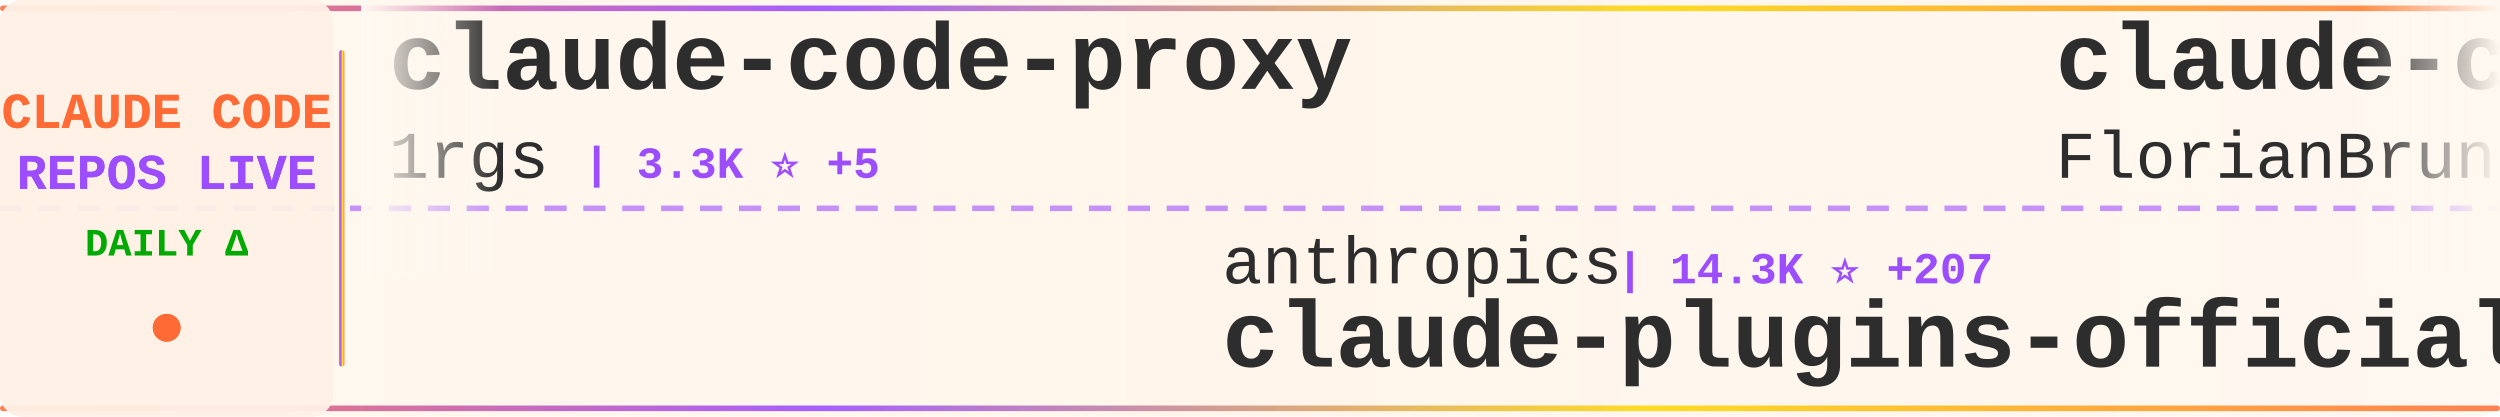
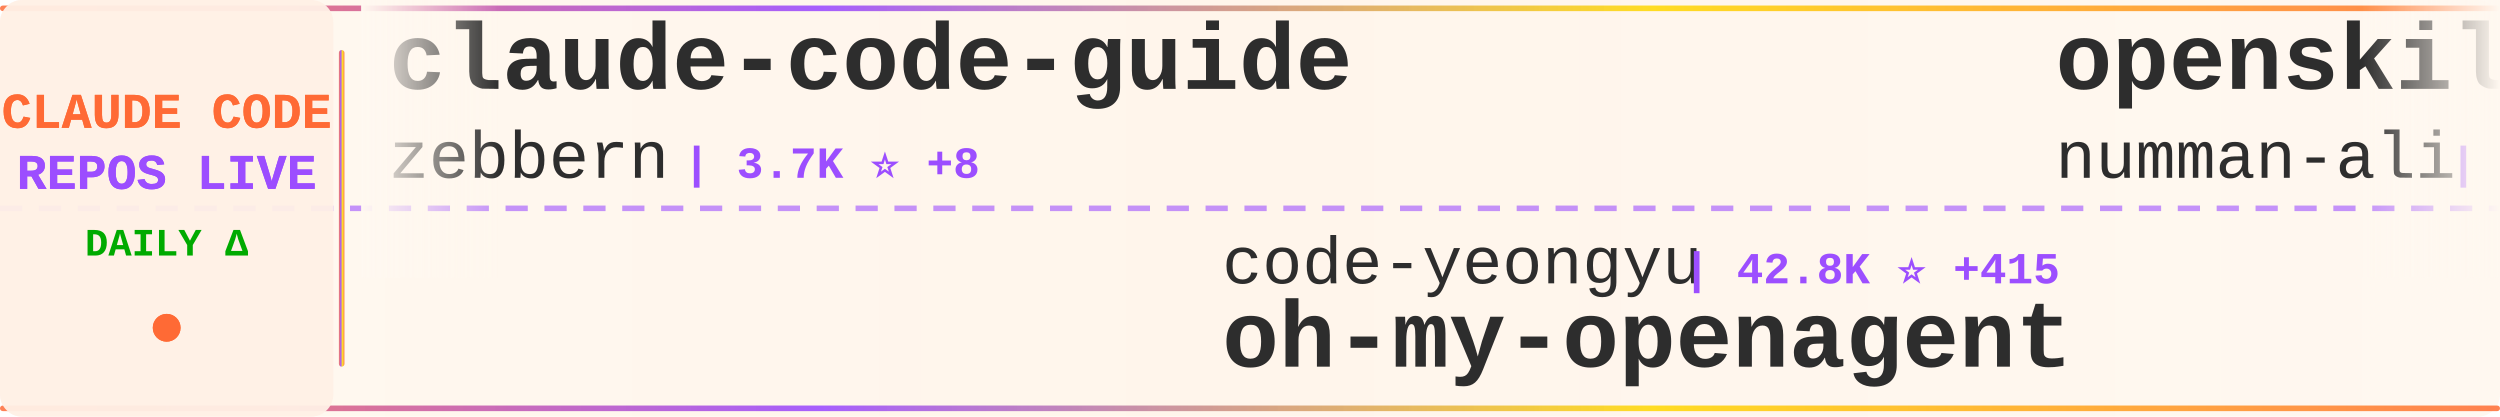
<svg xmlns="http://www.w3.org/2000/svg" width="900" height="150">
  <defs>
    <linearGradient id="tickerBg" x1="0%" y1="0%" x2="100%" y2="0%">
      <stop offset="0%" style="stop-color:#fff8f0;stop-opacity:0.98" />
      <stop offset="50%" style="stop-color:#fff5eb;stop-opacity:1" />
      <stop offset="100%" style="stop-color:#fff8f0;stop-opacity:0.98" />
    </linearGradient>
    <linearGradient id="borderGrad" x1="0%" y1="0%" x2="100%" y2="0%">
      <stop offset="0%" style="stop-color:#FF6B35;stop-opacity:0.85">
        <animate attributeName="stop-opacity" values="0.85;1;0.85" dur="2s" repeatCount="indefinite" />
      </stop>
      <stop offset="33%" style="stop-color:#9C4EFF;stop-opacity:0.9">
        <animate attributeName="stop-opacity" values="0.9;1;0.9" dur="2.2s" repeatCount="indefinite" />
      </stop>
      <stop offset="66%" style="stop-color:#FFD700;stop-opacity:0.85">
        <animate attributeName="stop-opacity" values="0.85;1;0.85" dur="1.8s" repeatCount="indefinite" />
      </stop>
      <stop offset="100%" style="stop-color:#FF6B35;stop-opacity:0.85">
        <animate attributeName="stop-opacity" values="0.85;1;0.85" dur="2s" repeatCount="indefinite" />
      </stop>
    </linearGradient>
    <filter id="textGlow">
      <feGaussianBlur stdDeviation="0.15" result="coloredBlur" />
      <feMerge>
        <feMergeNode in="coloredBlur" />
        <feMergeNode in="SourceGraphic" />
      </feMerge>
    </filter>
    <filter id="metricGlow">
      <feGaussianBlur stdDeviation="0.2" result="coloredBlur" />
      <feMerge>
        <feMergeNode in="coloredBlur" />
        <feMergeNode in="SourceGraphic" />
      </feMerge>
    </filter>
    <linearGradient id="leftFade" x1="0%" y1="0%" x2="100%" y2="0%">
      <stop offset="0%" style="stop-color:#fff8f0;stop-opacity:1" />
      <stop offset="100%" style="stop-color:#fff8f0;stop-opacity:0" />
    </linearGradient>
    <linearGradient id="rightFade" x1="0%" y1="0%" x2="100%" y2="0%">
      <stop offset="0%" style="stop-color:#fff8f0;stop-opacity:0" />
      <stop offset="100%" style="stop-color:#fff8f0;stop-opacity:1" />
    </linearGradient>
  </defs>
  <rect width="900" height="150" fill="url(#tickerBg)" rx="8" />
  <rect x="0" y="2" width="900" height="2" fill="url(#borderGrad)" rx="1" />
  <rect x="0" y="146" width="900" height="2" fill="url(#borderGrad)" rx="1" />
  <line x1="0" y1="75" x2="900" y2="75" stroke="#9C4EFF" stroke-width="2" stroke-dasharray="8 6" opacity="0.6" />
  <rect x="0" y="0" width="120" height="150" fill="#fff0e6" opacity="0.95" rx="8" />
  <text x="60" y="46" font-family="'Courier New', monospace" font-size="18" font-weight="bold" fill="#FF6B35" text-anchor="middle" filter="url(#textGlow)">
    CLAUDE CODE
  </text>
  <text x="60" y="68" font-family="'Courier New', monospace" font-size="18" font-weight="bold" fill="#9C4EFF" text-anchor="middle" filter="url(#textGlow)">
    REPOS LIVE
  </text>
  <text x="60" y="92" font-family="'Courier New', monospace" font-size="14" font-weight="bold" fill="#00aa00" text-anchor="middle">
    DAILY Δ
  </text>
  <circle cx="60" cy="118" r="5" fill="#FF6B35" filter="url(#metricGlow)">
    <animate attributeName="r" values="4;6;4" dur="1.5s" repeatCount="indefinite" />
    <animate attributeName="opacity" values="0.6;1;0.6" dur="1.5s" repeatCount="indefinite" />
  </circle>
  <rect x="122" y="18" width="2" height="114" fill="url(#borderGrad)" rx="1" />
  <clipPath id="tickerClip">
    <rect x="130" y="0" width="770" height="150" />
  </clipPath>
  <g clip-path="url(#tickerClip)">
    <g id="tickerItems">
      <animateTransform attributeName="transform" attributeType="XML" type="translate" from="0 0" to="-3000 0" dur="54s" repeatCount="indefinite" />
      <g transform="translate(0, 0)">
-         <text x="140" y="32" font-family="'Courier New', monospace" font-size="34" font-weight="bold" fill="#2d2d2d">claude-code-proxy</text>
-         <text x="140" y="64" font-family="'Courier New', monospace" font-size="24" font-weight="normal" fill="#2d2d2d" opacity="1.0">1rgs</text>
-         <text x="210" y="64" font-family="'Courier New', monospace" font-size="16" font-weight="bold" fill="#9C4EFF"> | 3.3K ⭐ +5</text>
+         <text x="140" y="32" font-family="'Courier New', monospace" font-size="34" font-weight="bold" fill="#2d2d2d">claude-code-guide</text>
+         <text x="140" y="64" font-family="'Courier New', monospace" font-size="24" font-weight="normal" fill="#2d2d2d" opacity="1.0">zebbern</text>
+         <text x="246" y="64" font-family="'Courier New', monospace" font-size="16" font-weight="bold" fill="#9C4EFF"> | 3.7K ⭐ +8</text>
      </g>
      <g transform="translate(300, 0)">
-         <text x="140" y="102" font-family="'Courier New', monospace" font-size="24" font-weight="normal" fill="#2d2d2d" opacity="1.0">anthropics</text>
-         <text x="282" y="102" font-family="'Courier New', monospace" font-size="16" font-weight="bold" fill="#9C4EFF"> | 14.3K ⭐ +207</text>
-         <text x="140" y="132" font-family="'Courier New', monospace" font-size="34" font-weight="bold" fill="#2d2d2d">claude-plugins-official</text>
+         <text x="140" y="102" font-family="'Courier New', monospace" font-size="24" font-weight="normal" fill="#2d2d2d" opacity="1.0">code-yeongyu</text>
+         <text x="306" y="102" font-family="'Courier New', monospace" font-size="16" font-weight="bold" fill="#9C4EFF"> | 42.8K ⭐ +415</text>
+         <text x="140" y="132" font-family="'Courier New', monospace" font-size="34" font-weight="bold" fill="#2d2d2d">oh-my-openagent</text>
      </g>
      <g transform="translate(600, 0)">
-         <text x="140" y="32" font-family="'Courier New', monospace" font-size="34" font-weight="bold" fill="#2d2d2d">claude-code-ultimate-gui...</text>
-         <text x="140" y="64" font-family="'Courier New', monospace" font-size="24" font-weight="normal" fill="#2d2d2d" opacity="1.0">FlorianBruniaux</text>
-         <text x="342" y="64" font-family="'Courier New', monospace" font-size="16" font-weight="bold" fill="#9C4EFF"> | 2.1K ⭐ +37</text>
+         <text x="140" y="32" font-family="'Courier New', monospace" font-size="34" font-weight="bold" fill="#2d2d2d">openskills</text>
+         <text x="140" y="64" font-family="'Courier New', monospace" font-size="24" font-weight="normal" fill="#2d2d2d" opacity="1.0">numman-ali</text>
+         <text x="282" y="64" font-family="'Courier New', monospace" font-size="16" font-weight="bold" fill="#9C4EFF"> | 9.2K ⭐ +17</text>
      </g>
      <g transform="translate(900, 0)">
-         <text x="140" y="102" font-family="'Courier New', monospace" font-size="24" font-weight="normal" fill="#2d2d2d" opacity="1.0">timothywarner-org</text>
-         <text x="366" y="102" font-family="'Courier New', monospace" font-size="16" font-weight="bold" fill="#9C4EFF"> | 203 ⭐ +1</text>
-         <text x="140" y="132" font-family="'Courier New', monospace" font-size="34" font-weight="bold" fill="#2d2d2d">claude-code</text>
+         <text x="140" y="102" font-family="'Courier New', monospace" font-size="24" font-weight="normal" fill="#2d2d2d" opacity="1.0">Piebald-AI</text>
+         <text x="282" y="102" font-family="'Courier New', monospace" font-size="16" font-weight="bold" fill="#9C4EFF"> | 6.4K ⭐ +102</text>
+         <text x="140" y="132" font-family="'Courier New', monospace" font-size="34" font-weight="bold" fill="#2d2d2d">claude-code-system-promp...</text>
      </g>
      <g transform="translate(1200, 0)">
-         <text x="140" y="32" font-family="'Courier New', monospace" font-size="34" font-weight="bold" fill="#2d2d2d">awesome-claude-code-suba...</text>
-         <text x="140" y="64" font-family="'Courier New', monospace" font-size="24" font-weight="normal" fill="#2d2d2d" opacity="1.0">VoltAgent</text>
-         <text x="270" y="64" font-family="'Courier New', monospace" font-size="16" font-weight="bold" fill="#9C4EFF"> | 14.9K ⭐ +133</text>
+         <text x="140" y="32" font-family="'Courier New', monospace" font-size="34" font-weight="bold" fill="#2d2d2d">spec-kit</text>
+         <text x="140" y="64" font-family="'Courier New', monospace" font-size="24" font-weight="normal" fill="#2d2d2d" opacity="1.0">github</text>
+         <text x="234" y="64" font-family="'Courier New', monospace" font-size="16" font-weight="bold" fill="#9C4EFF"> | 81.5K ⭐ +818</text>
      </g>
      <g transform="translate(1500, 0)">
-         <text x="140" y="102" font-family="'Courier New', monospace" font-size="24" font-weight="normal" fill="#2d2d2d" opacity="1.0">0xfurai</text>
-         <text x="246" y="102" font-family="'Courier New', monospace" font-size="16" font-weight="bold" fill="#9C4EFF"> | 792 ⭐ +5</text>
-         <text x="140" y="132" font-family="'Courier New', monospace" font-size="34" font-weight="bold" fill="#2d2d2d">claude-code-subagents</text>
+         <text x="140" y="102" font-family="'Courier New', monospace" font-size="24" font-weight="normal" fill="#2d2d2d" opacity="1.0">ghuntley</text>
+         <text x="258" y="102" font-family="'Courier New', monospace" font-size="16" font-weight="bold" fill="#9C4EFF"> | 869 ⭐</text>
+         <text x="140" y="132" font-family="'Courier New', monospace" font-size="34" font-weight="bold" fill="#2d2d2d">claude-code-source-code-...</text>
      </g>
      <g transform="translate(1800, 0)">
-         <text x="140" y="32" font-family="'Courier New', monospace" font-size="34" font-weight="bold" fill="#2d2d2d">claude-code-workflows</text>
-         <text x="140" y="64" font-family="'Courier New', monospace" font-size="24" font-weight="normal" fill="#2d2d2d" opacity="1.0">OneRedOak</text>
-         <text x="270" y="64" font-family="'Courier New', monospace" font-size="16" font-weight="bold" fill="#9C4EFF"> | 3.7K ⭐ +5</text>
+         <text x="140" y="32" font-family="'Courier New', monospace" font-size="34" font-weight="bold" fill="#2d2d2d">happy</text>
+         <text x="140" y="64" font-family="'Courier New', monospace" font-size="24" font-weight="normal" fill="#2d2d2d" opacity="1.0">slopus</text>
+         <text x="234" y="64" font-family="'Courier New', monospace" font-size="16" font-weight="bold" fill="#9C4EFF"> | 16.0K ⭐ +83</text>
      </g>
      <g transform="translate(2100, 0)">
-         <text x="140" y="102" font-family="'Courier New', monospace" font-size="24" font-weight="normal" fill="#2d2d2d" opacity="1.0">ykdojo</text>
-         <text x="234" y="102" font-family="'Courier New', monospace" font-size="16" font-weight="bold" fill="#9C4EFF"> | 6.6K ⭐ +79</text>
-         <text x="140" y="132" font-family="'Courier New', monospace" font-size="34" font-weight="bold" fill="#2d2d2d">claude-code-tips</text>
+         <text x="140" y="102" font-family="'Courier New', monospace" font-size="24" font-weight="normal" fill="#2d2d2d" opacity="1.0">carlvellotti</text>
+         <text x="306" y="102" font-family="'Courier New', monospace" font-size="16" font-weight="bold" fill="#9C4EFF"> | 1.7K ⭐ +8</text>
+         <text x="140" y="132" font-family="'Courier New', monospace" font-size="34" font-weight="bold" fill="#2d2d2d">claude-code-pm-course</text>
      </g>
      <g transform="translate(2400, 0)">
-         <text x="140" y="32" font-family="'Courier New', monospace" font-size="34" font-weight="bold" fill="#2d2d2d">Claude-Code-Remote</text>
-         <text x="140" y="64" font-family="'Courier New', monospace" font-size="24" font-weight="normal" fill="#2d2d2d" opacity="1.0">JessyTsui</text>
-         <text x="270" y="64" font-family="'Courier New', monospace" font-size="16" font-weight="bold" fill="#9C4EFF"> | 1.2K ⭐ +2</text>
+         <text x="140" y="32" font-family="'Courier New', monospace" font-size="34" font-weight="bold" fill="#2d2d2d">claude-code-subagents</text>
+         <text x="140" y="64" font-family="'Courier New', monospace" font-size="24" font-weight="normal" fill="#2d2d2d" opacity="1.0">0xfurai</text>
+         <text x="246" y="64" font-family="'Courier New', monospace" font-size="16" font-weight="bold" fill="#9C4EFF"> | 793 ⭐ +5</text>
      </g>
      <g transform="translate(2700, 0)">
        <text x="140" y="102" font-family="'Courier New', monospace" font-size="24" font-weight="normal" fill="#2d2d2d" opacity="1.0">anthropics</text>
-         <text x="282" y="102" font-family="'Courier New', monospace" font-size="16" font-weight="bold" fill="#9C4EFF"> | 621 ⭐</text>
-         <text x="140" y="132" font-family="'Courier New', monospace" font-size="34" font-weight="bold" fill="#2d2d2d">claude-code-base-action</text>
+         <text x="282" y="102" font-family="'Courier New', monospace" font-size="16" font-weight="bold" fill="#9C4EFF"> | 4.0K ⭐ +17</text>
+         <text x="140" y="132" font-family="'Courier New', monospace" font-size="34" font-weight="bold" fill="#2d2d2d">claude-code-security-rev...</text>
      </g>
      <g transform="translate(3000, 0)">
-         <text x="140" y="32" font-family="'Courier New', monospace" font-size="34" font-weight="bold" fill="#2d2d2d">claude-code-proxy</text>
-         <text x="140" y="64" font-family="'Courier New', monospace" font-size="24" font-weight="normal" fill="#2d2d2d" opacity="1.0">1rgs</text>
-         <text x="210" y="64" font-family="'Courier New', monospace" font-size="16" font-weight="bold" fill="#9C4EFF"> | 3.3K ⭐ +5</text>
+         <text x="140" y="32" font-family="'Courier New', monospace" font-size="34" font-weight="bold" fill="#2d2d2d">claude-code-guide</text>
+         <text x="140" y="64" font-family="'Courier New', monospace" font-size="24" font-weight="normal" fill="#2d2d2d" opacity="1.0">zebbern</text>
+         <text x="246" y="64" font-family="'Courier New', monospace" font-size="16" font-weight="bold" fill="#9C4EFF"> | 3.7K ⭐ +8</text>
      </g>
      <g transform="translate(3300, 0)">
-         <text x="140" y="102" font-family="'Courier New', monospace" font-size="24" font-weight="normal" fill="#2d2d2d" opacity="1.0">anthropics</text>
-         <text x="282" y="102" font-family="'Courier New', monospace" font-size="16" font-weight="bold" fill="#9C4EFF"> | 14.3K ⭐ +207</text>
-         <text x="140" y="132" font-family="'Courier New', monospace" font-size="34" font-weight="bold" fill="#2d2d2d">claude-plugins-official</text>
+         <text x="140" y="102" font-family="'Courier New', monospace" font-size="24" font-weight="normal" fill="#2d2d2d" opacity="1.0">code-yeongyu</text>
+         <text x="306" y="102" font-family="'Courier New', monospace" font-size="16" font-weight="bold" fill="#9C4EFF"> | 42.8K ⭐ +415</text>
+         <text x="140" y="132" font-family="'Courier New', monospace" font-size="34" font-weight="bold" fill="#2d2d2d">oh-my-openagent</text>
      </g>
      <g transform="translate(3600, 0)">
-         <text x="140" y="32" font-family="'Courier New', monospace" font-size="34" font-weight="bold" fill="#2d2d2d">claude-code-ultimate-gui...</text>
-         <text x="140" y="64" font-family="'Courier New', monospace" font-size="24" font-weight="normal" fill="#2d2d2d" opacity="1.0">FlorianBruniaux</text>
-         <text x="342" y="64" font-family="'Courier New', monospace" font-size="16" font-weight="bold" fill="#9C4EFF"> | 2.1K ⭐ +37</text>
+         <text x="140" y="32" font-family="'Courier New', monospace" font-size="34" font-weight="bold" fill="#2d2d2d">openskills</text>
+         <text x="140" y="64" font-family="'Courier New', monospace" font-size="24" font-weight="normal" fill="#2d2d2d" opacity="1.0">numman-ali</text>
+         <text x="282" y="64" font-family="'Courier New', monospace" font-size="16" font-weight="bold" fill="#9C4EFF"> | 9.2K ⭐ +17</text>
      </g>
      <g transform="translate(3900, 0)">
-         <text x="140" y="102" font-family="'Courier New', monospace" font-size="24" font-weight="normal" fill="#2d2d2d" opacity="1.0">timothywarner-org</text>
-         <text x="366" y="102" font-family="'Courier New', monospace" font-size="16" font-weight="bold" fill="#9C4EFF"> | 203 ⭐ +1</text>
-         <text x="140" y="132" font-family="'Courier New', monospace" font-size="34" font-weight="bold" fill="#2d2d2d">claude-code</text>
+         <text x="140" y="102" font-family="'Courier New', monospace" font-size="24" font-weight="normal" fill="#2d2d2d" opacity="1.0">Piebald-AI</text>
+         <text x="282" y="102" font-family="'Courier New', monospace" font-size="16" font-weight="bold" fill="#9C4EFF"> | 6.4K ⭐ +102</text>
+         <text x="140" y="132" font-family="'Courier New', monospace" font-size="34" font-weight="bold" fill="#2d2d2d">claude-code-system-promp...</text>
      </g>
    </g>
  </g>
  <rect x="130" y="0" width="50" height="100" fill="url(#leftFade)" />
  <rect x="850" y="0" width="50" height="100" fill="url(#rightFade)" />
</svg>
